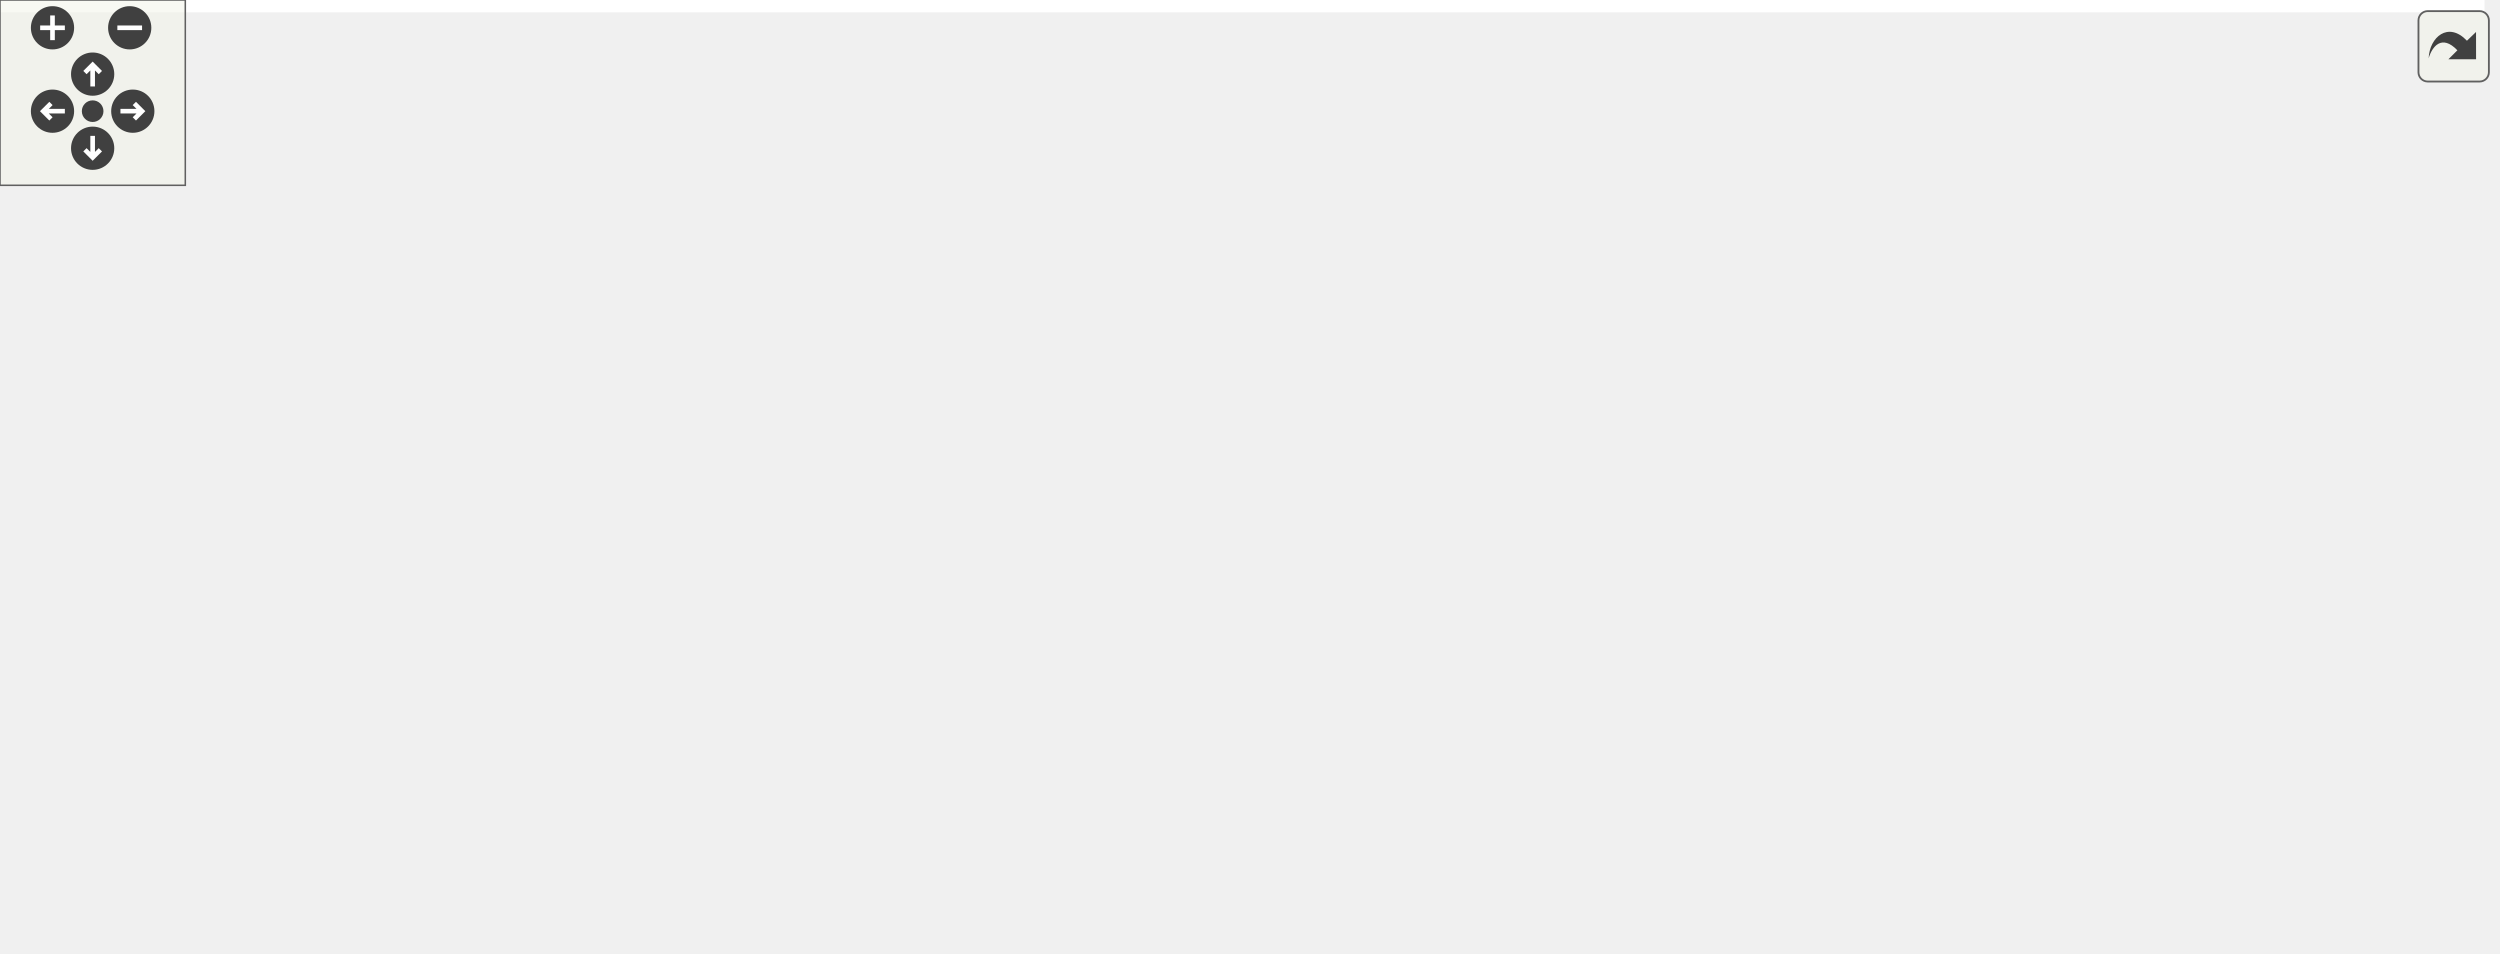
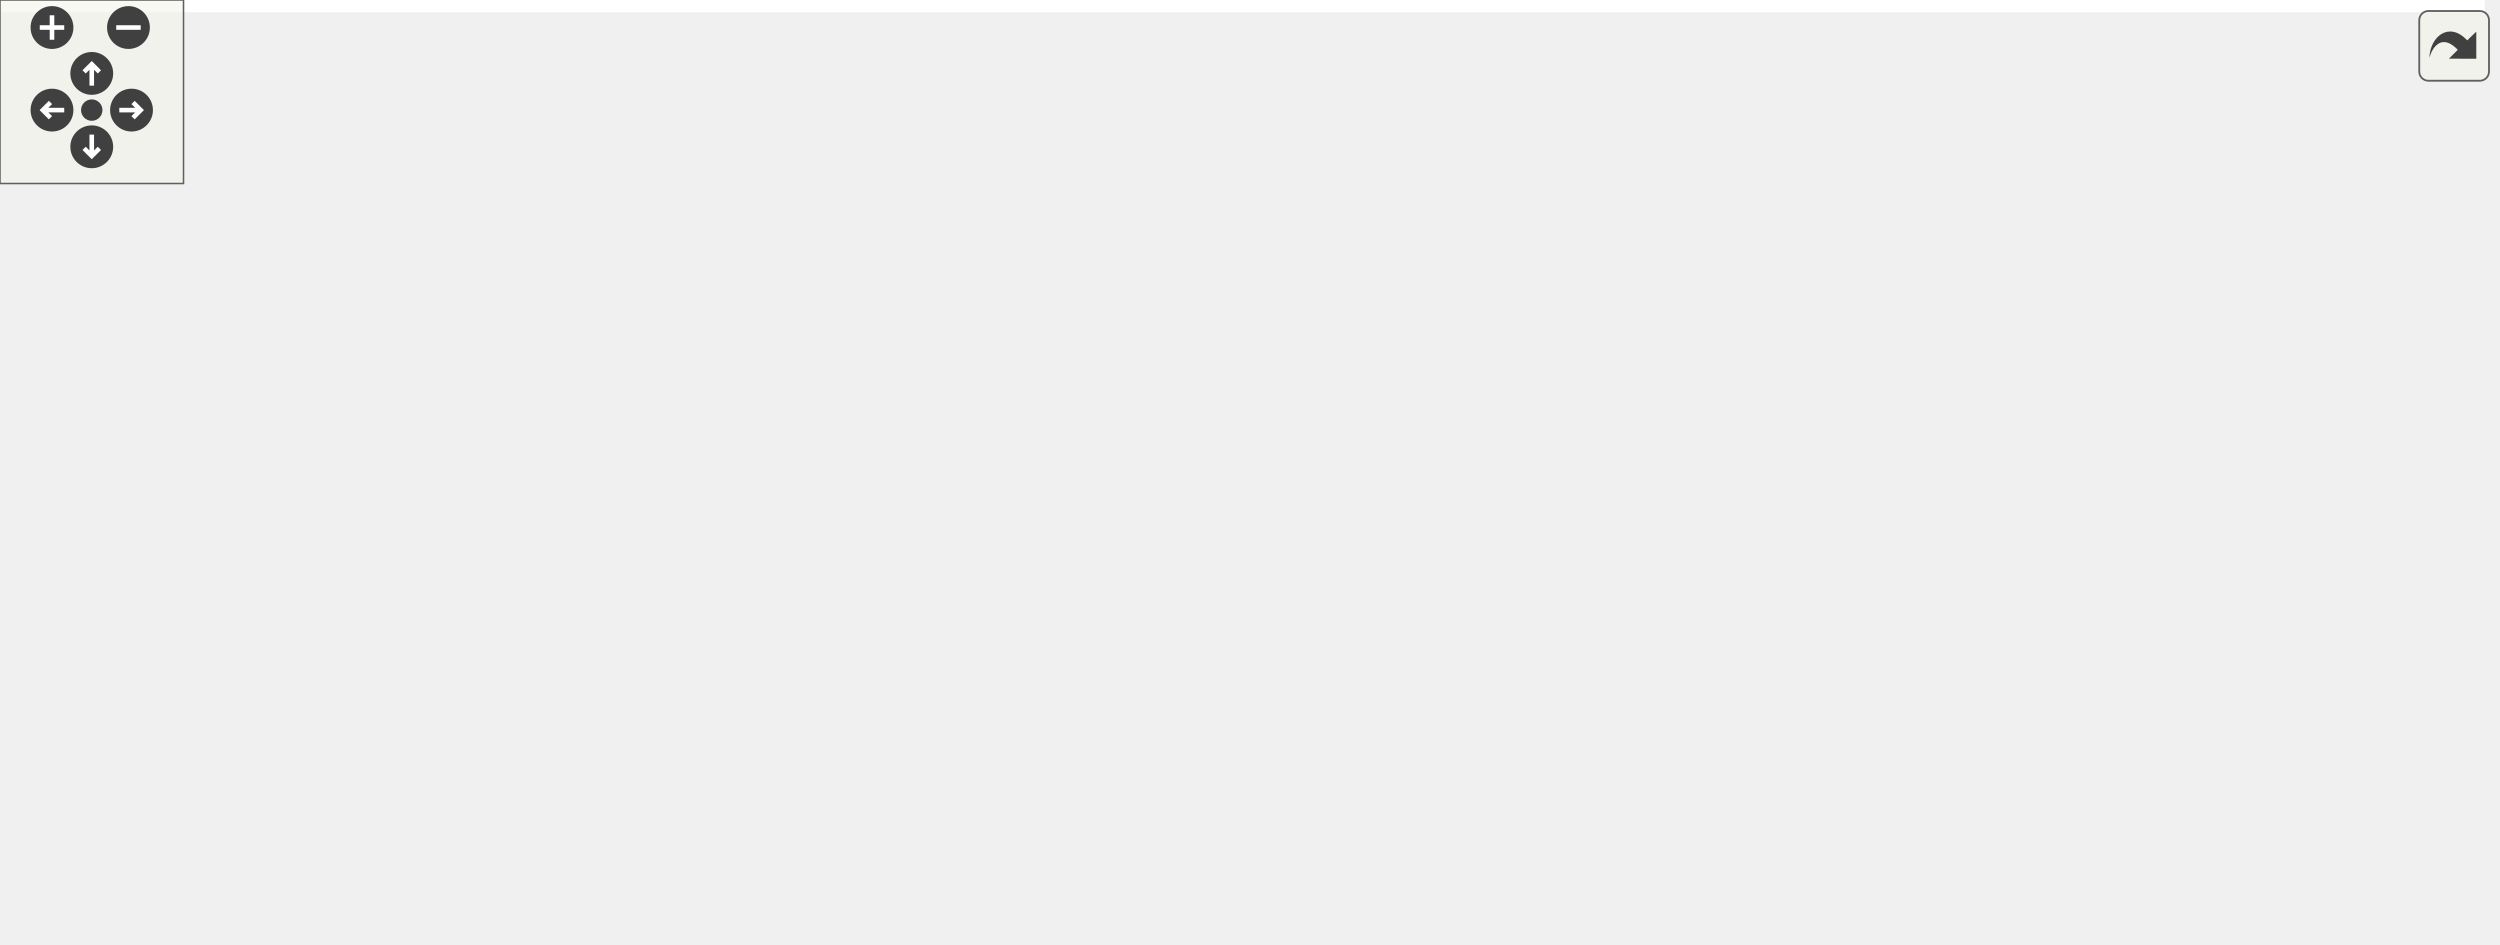
<svg xmlns="http://www.w3.org/2000/svg" xmlns:xlink="http://www.w3.org/1999/xlink" id="main" version="1.1" xml:space="preserve">
  <style type="text/css">
.edge:hover path { stroke: red; }
.edge:hover polygon { stroke: red; fill: red; }
</style>
  <defs>
    <circle id="rim" cx="0" cy="0" r="7" />
    <circle id="rim2" cx="0" cy="0" r="3.5" />
    <g id="zoomPlus">
      <use xlink:href="#rim" fill="#404040">
        <set attributeName="fill" to="#808080" begin="zoomplus.mouseover" end="zoomplus.mouseout" />
      </use>
      <path d="M-4,0h8M0,-4v8" fill="none" stroke="white" stroke-width="1.5" pointer-events="none" />
    </g>
    <g id="zoomMin">
      <use xlink:href="#rim" fill="#404040">
        <set attributeName="fill" to="#808080" begin="zoomminus.mouseover" end="zoomminus.mouseout" />
      </use>
      <path d="M-4,0h8" fill="none" stroke="white" stroke-width="1.5" pointer-events="none" />
    </g>
    <g id="dirArrow">
      <path fill="none" stroke="white" stroke-width="1.5" d="M0,-3.0v7 M-2.5,-0.5L0,-3.0L2.5,-0.5" />
    </g>
    <g id="resetDef">
      <use xlink:href="#rim2" fill="#404040">
        <set attributeName="fill" to="#808080" begin="reset.mouseover" end="reset.mouseout" />
      </use>
    </g>
  </defs>
  <svg id="graph" class="graph">
    <g id="viewport">
-       <polygon fill="white" stroke="transparent" points="-4,4 -4,-248 804.5,-248 804.5,4 -4,4" />
+       <polygon fill="white" stroke="transparent" points="-4,4 -4,-248 812.37,-248 812.37,4 -4,4" />
      <g id="node1" class="node">
        <g id="a_node1">
          <a xlink:title=" ">
-             <polygon fill="#bfbfbf" stroke="black" points="405,-224.5 405,-243.5 507,-243.5 507,-224.5 405,-224.5" />
-             <text text-anchor="middle" x="456" y="-231.5" font-family="Helvetica,sans-Serif" font-size="10.00">src/light_probes.c</text>
+             <polygon fill="#bfbfbf" stroke="black" points="443.87,-224.5 443.87,-243.5 545.87,-243.5 545.87,-224.5 443.87,-224.5" />
+             <text text-anchor="middle" x="494.87" y="-231.5" font-family="Helvetica,sans-Serif" font-size="10.00">src/light_probes.c</text>
          </a>
        </g>
      </g>
      <g id="node2" class="node">
        <g id="a_node2">
          <a xlink:title=" ">
-             <polygon fill="white" stroke="#bfbfbf" points="326.5,-0.5 326.5,-19.5 397.5,-19.5 397.5,-0.5 326.5,-0.5" />
-             <text text-anchor="middle" x="362" y="-7.5" font-family="Helvetica,sans-Serif" font-size="10.00">glad/glad.h</text>
+             <polygon fill="white" stroke="#bfbfbf" points="74.37,-0.5 74.37,-19.5 145.37,-19.5 145.37,-0.5 74.37,-0.5" />
+             <text text-anchor="middle" x="109.87" y="-7.5" font-family="Helvetica,sans-Serif" font-size="10.00">glad/glad.h</text>
          </a>
        </g>
      </g>
      <g id="edge1" class="edge">
-         <path fill="none" stroke="midnightblue" d="M443.81,-224.37C433.12,-216.19 417.92,-202.93 409,-188 378.07,-136.24 367.18,-64.04 363.6,-30.08" />
-         <polygon fill="midnightblue" stroke="midnightblue" points="367.05,-29.39 362.62,-19.76 360.08,-30.05 367.05,-29.39" />
+         <path fill="none" stroke="midnightblue" d="M443.6,-231.97C326.45,-229.07 47.05,-218.97 18.87,-188 -21.49,-143.64 11.12,-104.15 46.87,-56 56.48,-43.06 70.91,-32.37 83.54,-24.66" />
+         <polygon fill="midnightblue" stroke="midnightblue" points="85.41,-27.62 92.32,-19.59 81.91,-21.56 85.41,-27.62" />
      </g>
      <g id="node3" class="node">
        <g id="a_node3">
          <a xlink:href="light__probes_8h.html" target="_top" xlink:title=" ">
-             <polygon fill="white" stroke="black" points="135,-168.5 135,-187.5 221,-187.5 221,-168.5 135,-168.5" />
-             <text text-anchor="middle" x="178" y="-175.5" font-family="Helvetica,sans-Serif" font-size="10.00">light_probes.h</text>
+             <polygon fill="white" stroke="black" points="209.87,-168.5 209.87,-187.5 295.87,-187.5 295.87,-168.5 209.87,-168.5" />
+             <text text-anchor="middle" x="252.87" y="-175.5" font-family="Helvetica,sans-Serif" font-size="10.00">light_probes.h</text>
          </a>
        </g>
      </g>
      <g id="edge2" class="edge">
-         <path fill="none" stroke="midnightblue" d="M411.95,-224.44C363.01,-214.94 283.97,-199.58 231.51,-189.39" />
-         <polygon fill="midnightblue" stroke="midnightblue" points="231.87,-185.9 221.39,-187.43 230.54,-192.77 231.87,-185.9" />
+         <path fill="none" stroke="midnightblue" d="M456.53,-224.44C414.4,-215.04 346.67,-199.93 301,-189.74" />
+         <polygon fill="midnightblue" stroke="midnightblue" points="301.56,-186.28 291.04,-187.52 300.04,-193.11 301.56,-186.28" />
      </g>
      <g id="node6" class="node">
        <g id="a_node6">
          <a xlink:href="shader_8h.html" target="_top" xlink:title="High-level OpenGL shader management with metadata and uniform caching.">
-             <polygon fill="white" stroke="black" points="206,-112.5 206,-131.5 264,-131.5 264,-112.5 206,-112.5" />
-             <text text-anchor="middle" x="235" y="-119.5" font-family="Helvetica,sans-Serif" font-size="10.00">shader.h</text>
+             <polygon fill="white" stroke="black" points="351.87,-112.5 351.87,-131.5 409.87,-131.5 409.87,-112.5 351.87,-112.5" />
+             <text text-anchor="middle" x="380.87" y="-119.5" font-family="Helvetica,sans-Serif" font-size="10.00">shader.h</text>
          </a>
        </g>
      </g>
      <g id="edge21" class="edge">
-         <path fill="none" stroke="midnightblue" d="M404.7,-229.9C366.72,-225.4 315.31,-214.46 278,-188 261.32,-176.17 249.35,-155.65 242.34,-140.83" />
-         <polygon fill="midnightblue" stroke="midnightblue" points="245.53,-139.39 238.28,-131.66 239.13,-142.22 245.53,-139.39" />
+         <path fill="none" stroke="midnightblue" d="M485.93,-224.37C466.78,-205.89 421.6,-162.29 397.19,-138.74" />
+         <polygon fill="midnightblue" stroke="midnightblue" points="399.4,-136.02 389.78,-131.59 394.54,-141.05 399.4,-136.02" />
      </g>
      <g id="node13" class="node">
        <g id="a_node13">
          <a xlink:href="log_8h.html" target="_top" xlink:title="Thread-safe logging utility with timestamps and severity levels.">
-             <polygon fill="white" stroke="black" points="320.5,-168.5 320.5,-187.5 361.5,-187.5 361.5,-168.5 320.5,-168.5" />
-             <text text-anchor="middle" x="341" y="-175.5" font-family="Helvetica,sans-Serif" font-size="10.00">log.h</text>
+             <polygon fill="white" stroke="black" points="613.37,-168.5 613.37,-187.5 654.37,-187.5 654.37,-168.5 613.37,-168.5" />
+             <text text-anchor="middle" x="633.87" y="-175.5" font-family="Helvetica,sans-Serif" font-size="10.00">log.h</text>
          </a>
        </g>
      </g>
      <g id="edge14" class="edge">
-         <path fill="none" stroke="midnightblue" d="M437.78,-224.44C419.1,-215.68 389.84,-201.94 368.38,-191.86" />
-         <polygon fill="midnightblue" stroke="midnightblue" points="369.68,-188.6 359.14,-187.52 366.7,-194.93 369.68,-188.6" />
+         <path fill="none" stroke="midnightblue" d="M516.9,-224.44C540.39,-215.32 577.73,-200.81 603.89,-190.65" />
+         <polygon fill="midnightblue" stroke="midnightblue" points="605.26,-193.87 613.31,-186.99 602.72,-187.35 605.26,-193.87" />
      </g>
      <g id="node14" class="node">
        <g id="a_node14">
          <a xlink:href="perf__timer_8h.html" target="_top" xlink:title="High-precision performance measurement (CPU and GPU).">
-             <polygon fill="white" stroke="black" points="418,-168.5 418,-187.5 494,-187.5 494,-168.5 418,-168.5" />
-             <text text-anchor="middle" x="456" y="-175.5" font-family="Helvetica,sans-Serif" font-size="10.00">perf_timer.h</text>
+             <polygon fill="white" stroke="black" points="27.87,-168.5 27.87,-187.5 103.87,-187.5 103.87,-168.5 27.87,-168.5" />
+             <text text-anchor="middle" x="65.87" y="-175.5" font-family="Helvetica,sans-Serif" font-size="10.00">perf_timer.h</text>
          </a>
        </g>
      </g>
      <g id="edge15" class="edge">
-         <path fill="none" stroke="midnightblue" d="M456,-224.08C456,-217.01 456,-206.86 456,-197.99" />
-         <polygon fill="midnightblue" stroke="midnightblue" points="459.5,-197.75 456,-187.75 452.5,-197.75 459.5,-197.75" />
+         <path fill="none" stroke="midnightblue" d="M443.55,-226.54C359.95,-216.02 195.51,-195.32 114.01,-185.06" />
+         <polygon fill="midnightblue" stroke="midnightblue" points="114.38,-181.58 104.02,-183.8 113.51,-188.52 114.38,-181.58" />
      </g>
      <g id="node16" class="node">
        <g id="a_node16">
          <a xlink:href="render__utils_8h.html" target="_top" xlink:title="Utilities for OpenGL rendering, focusing on robustness and NVIDIA compatibility.">
-             <polygon fill="white" stroke="black" points="252.5,-56.5 252.5,-75.5 335.5,-75.5 335.5,-56.5 252.5,-56.5" />
-             <text text-anchor="middle" x="294" y="-63.5" font-family="Helvetica,sans-Serif" font-size="10.00">render_utils.h</text>
+             <polygon fill="white" stroke="black" points="183.37,-56.5 183.37,-75.5 266.37,-75.5 266.37,-56.5 183.37,-56.5" />
+             <text text-anchor="middle" x="224.87" y="-63.5" font-family="Helvetica,sans-Serif" font-size="10.00">render_utils.h</text>
          </a>
        </g>
      </g>
      <g id="edge18" class="edge">
-         <path fill="none" stroke="midnightblue" d="M404.89,-230.51C373.11,-226.14 334.05,-215.11 311,-188 286.46,-159.14 287.88,-111.67 290.99,-85.59" />
-         <polygon fill="midnightblue" stroke="midnightblue" points="294.48,-85.94 292.4,-75.55 287.54,-84.96 294.48,-85.94" />
+         <path fill="none" stroke="midnightblue" d="M480.74,-224.31C436.72,-197.25 301.85,-114.32 247.71,-81.04" />
+         <polygon fill="midnightblue" stroke="midnightblue" points="249.22,-77.86 238.87,-75.61 245.56,-83.82 249.22,-77.86" />
      </g>
      <g id="node17" class="node">
        <g id="a_node17">
          <a xlink:href="utils_8h.html" target="_top" xlink:title="Zero-overhead utility functions and RAII cleanup helpers.">
-             <polygon fill="white" stroke="black" points="540.5,-168.5 540.5,-187.5 587.5,-187.5 587.5,-168.5 540.5,-168.5" />
-             <text text-anchor="middle" x="564" y="-175.5" font-family="Helvetica,sans-Serif" font-size="10.00">utils.h</text>
+             <polygon fill="white" stroke="black" points="471.37,-168.5 471.37,-187.5 518.37,-187.5 518.37,-168.5 471.37,-168.5" />
+             <text text-anchor="middle" x="494.87" y="-175.5" font-family="Helvetica,sans-Serif" font-size="10.00">utils.h</text>
          </a>
        </g>
      </g>
      <g id="edge22" class="edge">
-         <path fill="none" stroke="midnightblue" d="M473.35,-224.32C490.67,-215.66 517.52,-202.24 537.5,-192.25" />
-         <polygon fill="midnightblue" stroke="midnightblue" points="539.31,-195.26 546.69,-187.65 536.18,-189 539.31,-195.26" />
+         <path fill="none" stroke="midnightblue" d="M494.87,-224.08C494.87,-217.01 494.87,-206.86 494.87,-197.99" />
+         <polygon fill="midnightblue" stroke="midnightblue" points="498.37,-197.75 494.87,-187.75 491.37,-197.75 498.37,-197.75" />
      </g>
      <g id="node20" class="node">
        <g id="a_node20">
          <a xlink:title=" ">
-             <polygon fill="white" stroke="#bfbfbf" points="676.5,-112.5 676.5,-131.5 729.5,-131.5 729.5,-112.5 676.5,-112.5" />
-             <text text-anchor="middle" x="703" y="-119.5" font-family="Helvetica,sans-Serif" font-size="10.00">stdlib.h</text>
-           </a>
-         </g>
-       </g>
-       <g id="edge30" class="edge">
-         <path fill="none" stroke="midnightblue" d="M490.48,-224.5C519.57,-216.74 561.96,-204.05 597,-188 628.46,-173.59 662.08,-151.75 682.82,-137.42" />
-         <polygon fill="midnightblue" stroke="midnightblue" points="684.94,-140.21 691.13,-131.61 680.93,-134.47 684.94,-140.21" />
+             <polygon fill="white" stroke="#bfbfbf" points="684.37,-112.5 684.37,-131.5 737.37,-131.5 737.37,-112.5 684.37,-112.5" />
+             <text text-anchor="middle" x="710.87" y="-119.5" font-family="Helvetica,sans-Serif" font-size="10.00">stdlib.h</text>
+           </a>
+         </g>
+       </g>
+       <g id="edge32" class="edge">
+         <path fill="none" stroke="midnightblue" d="M502.91,-224.16C515.92,-210.34 542.98,-183.57 570.87,-168 588.73,-158.03 639.05,-142.92 674.22,-133" />
+         <polygon fill="midnightblue" stroke="midnightblue" points="675.46,-136.29 684.15,-130.23 673.58,-129.55 675.46,-136.29" />
      </g>
      <g id="node21" class="node">
        <g id="a_node21">
          <a xlink:title=" ">
-             <polygon fill="white" stroke="#bfbfbf" points="747.5,-112.5 747.5,-131.5 800.5,-131.5 800.5,-112.5 747.5,-112.5" />
-             <text text-anchor="middle" x="774" y="-119.5" font-family="Helvetica,sans-Serif" font-size="10.00">string.h</text>
-           </a>
-         </g>
-       </g>
-       <g id="edge31" class="edge">
-         <path fill="none" stroke="midnightblue" d="M496.42,-224.5C531.85,-216.57 584.5,-203.64 629,-188 631.97,-186.96 704.3,-154.41 745.66,-135.78" />
-         <polygon fill="midnightblue" stroke="midnightblue" points="747.28,-138.89 754.96,-131.59 744.4,-132.5 747.28,-138.89" />
+             <polygon fill="white" stroke="#bfbfbf" points="755.37,-112.5 755.37,-131.5 808.37,-131.5 808.37,-112.5 755.37,-112.5" />
+             <text text-anchor="middle" x="781.87" y="-119.5" font-family="Helvetica,sans-Serif" font-size="10.00">string.h</text>
+           </a>
+         </g>
+       </g>
+       <g id="edge33" class="edge">
+         <path fill="none" stroke="midnightblue" d="M509.61,-224.28C539.44,-206.61 604.24,-168.26 604.87,-168 662.13,-144.4 681.86,-147.7 745.04,-132.4" />
+         <polygon fill="midnightblue" stroke="midnightblue" points="746.26,-135.7 755.12,-129.89 744.57,-128.91 746.26,-135.7" />
      </g>
      <g id="node22" class="node">
        <g id="a_node22">
          <a xlink:title=" ">
-             <polygon fill="white" stroke="#bfbfbf" points="682.5,-168.5 682.5,-187.5 729.5,-187.5 729.5,-168.5 682.5,-168.5" />
-             <text text-anchor="middle" x="706" y="-175.5" font-family="Helvetica,sans-Serif" font-size="10.00">float.h</text>
-           </a>
-         </g>
-       </g>
-       <g id="edge28" class="edge">
-         <path fill="none" stroke="midnightblue" d="M497.5,-224.49C540.28,-215.65 608.89,-201.27 668,-188 669.45,-187.68 670.92,-187.34 672.42,-187" />
-         <polygon fill="midnightblue" stroke="midnightblue" points="673.35,-190.37 682.3,-184.7 671.77,-183.56 673.35,-190.37" />
+             <polygon fill="white" stroke="#bfbfbf" points="672.37,-168.5 672.37,-187.5 719.37,-187.5 719.37,-168.5 672.37,-168.5" />
+             <text text-anchor="middle" x="695.87" y="-175.5" font-family="Helvetica,sans-Serif" font-size="10.00">float.h</text>
+           </a>
+         </g>
+       </g>
+       <g id="edge30" class="edge">
+         <path fill="none" stroke="midnightblue" d="M527.62,-224.42C559.7,-215.99 610.22,-202.63 662.37,-188.39" />
+         <polygon fill="midnightblue" stroke="midnightblue" points="663.4,-191.74 672.12,-185.72 661.55,-184.98 663.4,-191.74" />
      </g>
      <g id="node23" class="node">
        <g id="a_node23">
          <a xlink:title=" ">
-             <polygon fill="white" stroke="#bfbfbf" points="747.5,-168.5 747.5,-187.5 798.5,-187.5 798.5,-168.5 747.5,-168.5" />
-             <text text-anchor="middle" x="773" y="-175.5" font-family="Helvetica,sans-Serif" font-size="10.00">math.h</text>
-           </a>
-         </g>
-       </g>
-       <g id="edge29" class="edge">
-         <path fill="none" stroke="midnightblue" d="M507.15,-226.45C561.94,-219.08 651.6,-206.01 737.53,-188.15" />
-         <polygon fill="midnightblue" stroke="midnightblue" points="738.38,-191.54 747.45,-186.06 736.94,-184.69 738.38,-191.54" />
+             <polygon fill="white" stroke="#bfbfbf" points="737.37,-168.5 737.37,-187.5 788.37,-187.5 788.37,-168.5 737.37,-168.5" />
+             <text text-anchor="middle" x="762.87" y="-175.5" font-family="Helvetica,sans-Serif" font-size="10.00">math.h</text>
+           </a>
+         </g>
+       </g>
+       <g id="edge31" class="edge">
+         <path fill="none" stroke="midnightblue" d="M544.38,-224.5C589.66,-216.5 658.7,-203.72 727.2,-188.27" />
+         <polygon fill="midnightblue" stroke="midnightblue" points="728.33,-191.6 737.3,-185.97 726.77,-184.78 728.33,-191.6" />
      </g>
      <g id="node4" class="node">
        <g id="a_node4">
          <a xlink:href="sh__math_8h.html" target="_top" xlink:title=" ">
-             <polygon fill="white" stroke="black" points="0,-112.5 0,-131.5 68,-131.5 68,-112.5 0,-112.5" />
-             <text text-anchor="middle" x="34" y="-119.5" font-family="Helvetica,sans-Serif" font-size="10.00">sh_math.h</text>
+             <polygon fill="white" stroke="black" points="107.87,-112.5 107.87,-131.5 175.87,-131.5 175.87,-112.5 107.87,-112.5" />
+             <text text-anchor="middle" x="141.87" y="-119.5" font-family="Helvetica,sans-Serif" font-size="10.00">sh_math.h</text>
          </a>
        </g>
      </g>
      <g id="edge3" class="edge">
-         <path fill="none" stroke="midnightblue" d="M155.18,-168.44C131.17,-159.44 93.17,-145.19 66.13,-135.05" />
-         <polygon fill="midnightblue" stroke="midnightblue" points="67.3,-131.75 56.71,-131.52 64.84,-138.3 67.3,-131.75" />
+         <path fill="none" stroke="midnightblue" d="M235.04,-168.32C217.16,-159.62 189.4,-146.12 168.83,-136.11" />
+         <polygon fill="midnightblue" stroke="midnightblue" points="170.19,-132.88 159.66,-131.65 167.13,-139.18 170.19,-132.88" />
      </g>
      <g id="node5" class="node">
        <g id="a_node5">
          <a xlink:title=" ">
-             <polygon fill="white" stroke="#bfbfbf" points="27.5,-56.5 27.5,-75.5 104.5,-75.5 104.5,-56.5 27.5,-56.5" />
-             <text text-anchor="middle" x="66" y="-63.5" font-family="Helvetica,sans-Serif" font-size="10.00">cglm/cglm.h</text>
+             <polygon fill="white" stroke="#bfbfbf" points="88.37,-56.5 88.37,-75.5 165.37,-75.5 165.37,-56.5 88.37,-56.5" />
+             <text text-anchor="middle" x="126.87" y="-63.5" font-family="Helvetica,sans-Serif" font-size="10.00">cglm/cglm.h</text>
          </a>
        </g>
      </g>
      <g id="edge12" class="edge">
-         <path fill="none" stroke="midnightblue" d="M177.49,-168.39C176.27,-154.87 172.11,-128.51 158,-112 144.94,-96.72 125.47,-86.16 107.8,-79.13" />
-         <polygon fill="midnightblue" stroke="midnightblue" points="108.81,-75.77 98.22,-75.58 106.38,-82.34 108.81,-75.77" />
+         <path fill="none" stroke="midnightblue" d="M258.81,-168.1C266.95,-154.67 279.25,-128.98 266.87,-112 255.81,-96.82 211.2,-84.22 175.27,-76.25" />
+         <polygon fill="midnightblue" stroke="midnightblue" points="175.91,-72.81 165.4,-74.13 174.44,-79.66 175.91,-72.81" />
      </g>
      <g id="edge5" class="edge">
-         <path fill="none" stroke="midnightblue" d="M187.16,-168.32C195.5,-160.42 208.03,-148.55 218.18,-138.94" />
-         <polygon fill="midnightblue" stroke="midnightblue" points="220.82,-141.25 225.68,-131.83 216.01,-136.17 220.82,-141.25" />
+         <path fill="none" stroke="midnightblue" d="M273.16,-168.44C294.22,-159.56 327.39,-145.56 351.36,-135.45" />
+         <polygon fill="midnightblue" stroke="midnightblue" points="352.83,-138.63 360.69,-131.52 350.11,-132.18 352.83,-138.63" />
      </g>
      <g id="node12" class="node">
        <g id="a_node12">
          <a xlink:title=" ">
-             <polygon fill="white" stroke="#bfbfbf" points="86.5,-112.5 86.5,-131.5 149.5,-131.5 149.5,-112.5 86.5,-112.5" />
-             <text text-anchor="middle" x="118" y="-119.5" font-family="Helvetica,sans-Serif" font-size="10.00">pthread.h</text>
+             <polygon fill="white" stroke="#bfbfbf" points="194.37,-112.5 194.37,-131.5 257.37,-131.5 257.37,-112.5 194.37,-112.5" />
+             <text text-anchor="middle" x="225.87" y="-119.5" font-family="Helvetica,sans-Serif" font-size="10.00">pthread.h</text>
          </a>
        </g>
      </g>
      <g id="edge13" class="edge">
-         <path fill="none" stroke="midnightblue" d="M168.36,-168.32C159.49,-160.34 146.13,-148.31 135.39,-138.65" />
-         <polygon fill="midnightblue" stroke="midnightblue" points="137.59,-135.92 127.82,-131.83 132.91,-141.13 137.59,-135.92" />
+         <path fill="none" stroke="midnightblue" d="M248.42,-168.08C244.72,-160.69 239.35,-149.95 234.78,-140.81" />
+         <polygon fill="midnightblue" stroke="midnightblue" points="237.85,-139.13 230.25,-131.75 231.59,-142.26 237.85,-139.13" />
      </g>
      <g id="edge4" class="edge">
-         <path fill="none" stroke="midnightblue" d="M39.28,-112.08C43.71,-104.61 50.16,-93.72 55.62,-84.52" />
-         <polygon fill="midnightblue" stroke="midnightblue" points="58.73,-86.14 60.81,-75.75 52.71,-82.57 58.73,-86.14" />
+         <path fill="none" stroke="midnightblue" d="M139.4,-112.08C137.39,-104.85 134.49,-94.41 131.98,-85.4" />
+         <polygon fill="midnightblue" stroke="midnightblue" points="135.35,-84.45 129.31,-75.75 128.61,-86.32 135.35,-84.45" />
      </g>
      <g id="node7" class="node">
        <g id="a_node7">
          <a xlink:href="gl__common_8h.html" target="_top" xlink:title="Common OpenGL definitions, RAII helpers, and utilities.">
-             <polygon fill="white" stroke="black" points="151.5,-56.5 151.5,-75.5 234.5,-75.5 234.5,-56.5 151.5,-56.5" />
-             <text text-anchor="middle" x="193" y="-63.5" font-family="Helvetica,sans-Serif" font-size="10.00">gl_common.h</text>
+             <polygon fill="white" stroke="black" points="284.37,-56.5 284.37,-75.5 367.37,-75.5 367.37,-56.5 284.37,-56.5" />
+             <text text-anchor="middle" x="325.87" y="-63.5" font-family="Helvetica,sans-Serif" font-size="10.00">gl_common.h</text>
          </a>
        </g>
      </g>
      <g id="edge6" class="edge">
-         <path fill="none" stroke="midnightblue" d="M228.06,-112.08C222.07,-104.38 213.25,-93.03 205.95,-83.65" />
-         <polygon fill="midnightblue" stroke="midnightblue" points="208.71,-81.5 199.81,-75.75 203.18,-85.79 208.71,-81.5" />
+         <path fill="none" stroke="midnightblue" d="M371.79,-112.08C363.7,-104.14 351.68,-92.34 341.96,-82.8" />
+         <polygon fill="midnightblue" stroke="midnightblue" points="344.38,-80.26 334.79,-75.75 339.47,-85.25 344.38,-80.26" />
      </g>
      <g id="node11" class="node">
        <g id="a_node11">
          <a xlink:title=" ">
-             <polygon fill="white" stroke="#bfbfbf" points="523,-56.5 523,-75.5 585,-75.5 585,-56.5 523,-56.5" />
-             <text text-anchor="middle" x="554" y="-63.5" font-family="Helvetica,sans-Serif" font-size="10.00">stdbool.h</text>
+             <polygon fill="white" stroke="#bfbfbf" points="385.87,-56.5 385.87,-75.5 447.87,-75.5 447.87,-56.5 385.87,-56.5" />
+             <text text-anchor="middle" x="416.87" y="-63.5" font-family="Helvetica,sans-Serif" font-size="10.00">stdbool.h</text>
          </a>
        </g>
      </g>
      <g id="edge11" class="edge">
-         <path fill="none" stroke="midnightblue" d="M264.15,-116.06C321.09,-106.43 447.22,-85.08 512.72,-73.99" />
-         <polygon fill="midnightblue" stroke="midnightblue" points="513.41,-77.42 522.69,-72.3 512.25,-70.52 513.41,-77.42" />
+         <path fill="none" stroke="midnightblue" d="M386.82,-112.08C391.85,-104.53 399.21,-93.49 405.39,-84.23" />
+         <polygon fill="midnightblue" stroke="midnightblue" points="408.41,-86.01 411.04,-75.75 402.58,-82.13 408.41,-86.01" />
      </g>
      <g id="edge7" class="edge">
-         <path fill="none" stroke="midnightblue" d="M219.78,-56.44C248.33,-47.32 293.73,-32.81 325.54,-22.65" />
-         <polygon fill="midnightblue" stroke="midnightblue" points="326.89,-25.89 335.35,-19.52 324.76,-19.23 326.89,-25.89" />
+         <path fill="none" stroke="midnightblue" d="M291.65,-56.44C254.36,-47.12 194.61,-32.18 153.86,-22" />
+         <polygon fill="midnightblue" stroke="midnightblue" points="154.49,-18.55 143.94,-19.52 152.79,-25.34 154.49,-18.55" />
      </g>
      <g id="node8" class="node">
        <g id="a_node8">
          <a xlink:title=" ">
-             <polygon fill="white" stroke="#bfbfbf" points="67.5,-0.5 67.5,-19.5 150.5,-19.5 150.5,-0.5 67.5,-0.5" />
-             <text text-anchor="middle" x="109" y="-7.5" font-family="Helvetica,sans-Serif" font-size="10.00">GLFW/glfw3.h</text>
+             <polygon fill="white" stroke="#bfbfbf" points="309.37,-0.5 309.37,-19.5 392.37,-19.5 392.37,-0.5 309.37,-0.5" />
+             <text text-anchor="middle" x="350.87" y="-7.5" font-family="Helvetica,sans-Serif" font-size="10.00">GLFW/glfw3.h</text>
          </a>
        </g>
      </g>
      <g id="edge8" class="edge">
-         <path fill="none" stroke="midnightblue" d="M179.5,-56.32C166.4,-47.9 146.29,-34.97 130.89,-25.07" />
-         <polygon fill="midnightblue" stroke="midnightblue" points="132.77,-22.12 122.46,-19.65 128.98,-28.01 132.77,-22.12" />
+         <path fill="none" stroke="midnightblue" d="M330,-56.08C333.39,-48.77 338.29,-38.18 342.49,-29.1" />
+         <polygon fill="midnightblue" stroke="midnightblue" points="345.8,-30.3 346.82,-19.75 339.45,-27.36 345.8,-30.3" />
      </g>
      <g id="node9" class="node">
        <g id="a_node9">
          <a xlink:title=" ">
-             <polygon fill="white" stroke="#bfbfbf" points="248,-0.5 248,-19.5 304,-19.5 304,-0.5 248,-0.5" />
-             <text text-anchor="middle" x="276" y="-7.5" font-family="Helvetica,sans-Serif" font-size="10.00">stddef.h</text>
+             <polygon fill="white" stroke="#bfbfbf" points="234.87,-0.5 234.87,-19.5 290.87,-19.5 290.87,-0.5 234.87,-0.5" />
+             <text text-anchor="middle" x="262.87" y="-7.5" font-family="Helvetica,sans-Serif" font-size="10.00">stddef.h</text>
          </a>
        </g>
      </g>
      <g id="edge9" class="edge">
-         <path fill="none" stroke="midnightblue" d="M206.34,-56.32C219.16,-47.98 238.78,-35.21 253.94,-25.35" />
-         <polygon fill="midnightblue" stroke="midnightblue" points="256.22,-28.04 262.7,-19.65 252.41,-22.17 256.22,-28.04" />
+         <path fill="none" stroke="midnightblue" d="M315.75,-56.32C306.35,-48.26 292.13,-36.08 280.81,-26.37" />
+         <polygon fill="midnightblue" stroke="midnightblue" points="283.05,-23.68 273.18,-19.83 278.5,-29 283.05,-23.68" />
      </g>
      <g id="node10" class="node">
        <g id="a_node10">
          <a xlink:title=" ">
-             <polygon fill="white" stroke="#bfbfbf" points="168.5,-0.5 168.5,-19.5 221.5,-19.5 221.5,-0.5 168.5,-0.5" />
-             <text text-anchor="middle" x="195" y="-7.5" font-family="Helvetica,sans-Serif" font-size="10.00">stdint.h</text>
+             <polygon fill="white" stroke="#bfbfbf" points="461.37,-0.5 461.37,-19.5 514.37,-19.5 514.37,-0.5 461.37,-0.5" />
+             <text text-anchor="middle" x="487.87" y="-7.5" font-family="Helvetica,sans-Serif" font-size="10.00">stdint.h</text>
          </a>
        </g>
      </g>
      <g id="edge10" class="edge">
-         <path fill="none" stroke="midnightblue" d="M193.33,-56.08C193.59,-49.01 193.97,-38.86 194.3,-29.99" />
-         <polygon fill="midnightblue" stroke="midnightblue" points="197.8,-29.87 194.68,-19.75 190.81,-29.61 197.8,-29.87" />
+         <path fill="none" stroke="midnightblue" d="M351.54,-56.44C378.8,-47.36 422.06,-32.94 452.52,-22.78" />
+         <polygon fill="midnightblue" stroke="midnightblue" points="453.94,-26 462.33,-19.52 451.73,-19.36 453.94,-26" />
      </g>
      <g id="edge16" class="edge">
-         <path fill="none" stroke="midnightblue" d="M448.46,-168.43C440.95,-159.66 429.38,-145.44 421,-132 399.25,-97.1 379.52,-53.01 369.32,-28.85" />
-         <polygon fill="midnightblue" stroke="midnightblue" points="372.51,-27.42 365.43,-19.53 366.05,-30.11 372.51,-27.42" />
+         <path fill="none" stroke="midnightblue" d="M56.13,-168.11C44.02,-155.91 25.75,-133.1 32.87,-112 44.66,-77.09 73.88,-44.71 92.74,-26.44" />
+         <polygon fill="midnightblue" stroke="midnightblue" points="95.22,-28.91 100.11,-19.51 90.43,-23.81 95.22,-28.91" />
      </g>
      <g id="node15" class="node">
        <g id="a_node15">
          <a xlink:title=" ">
-             <polygon fill="white" stroke="#bfbfbf" points="430,-112.5 430,-131.5 478,-131.5 478,-112.5 430,-112.5" />
-             <text text-anchor="middle" x="454" y="-119.5" font-family="Helvetica,sans-Serif" font-size="10.00">time.h</text>
+             <polygon fill="white" stroke="#bfbfbf" points="41.87,-112.5 41.87,-131.5 89.87,-131.5 89.87,-112.5 41.87,-112.5" />
+             <text text-anchor="middle" x="65.87" y="-119.5" font-family="Helvetica,sans-Serif" font-size="10.00">time.h</text>
          </a>
        </g>
      </g>
      <g id="edge17" class="edge">
-         <path fill="none" stroke="midnightblue" d="M455.67,-168.08C455.41,-161.01 455.03,-150.86 454.7,-141.99" />
-         <polygon fill="midnightblue" stroke="midnightblue" points="458.19,-141.61 454.32,-131.75 451.2,-141.87 458.19,-141.61" />
+         <path fill="none" stroke="midnightblue" d="M65.87,-168.08C65.87,-161.01 65.87,-150.86 65.87,-141.99" />
+         <polygon fill="midnightblue" stroke="midnightblue" points="69.37,-141.75 65.87,-131.75 62.37,-141.75 69.37,-141.75" />
      </g>
      <g id="edge19" class="edge">
-         <path fill="none" stroke="midnightblue" d="M304.93,-56.32C315.17,-48.18 330.72,-35.84 343,-26.09" />
-         <polygon fill="midnightblue" stroke="midnightblue" points="345.22,-28.79 350.88,-19.83 340.87,-23.31 345.22,-28.79" />
+         <path fill="none" stroke="midnightblue" d="M206.65,-56.44C187.98,-47.68 158.72,-33.94 137.26,-23.86" />
+         <polygon fill="midnightblue" stroke="midnightblue" points="138.55,-20.6 128.01,-19.52 135.58,-26.93 138.55,-20.6" />
      </g>
      <g id="edge20" class="edge">
-         <path fill="none" stroke="midnightblue" d="M291.03,-56.08C288.62,-48.85 285.14,-38.41 282.13,-29.4" />
-         <polygon fill="midnightblue" stroke="midnightblue" points="285.4,-28.13 278.92,-19.75 278.76,-30.34 285.4,-28.13" />
+         <path fill="none" stroke="midnightblue" d="M231.15,-56.08C236.52,-48.46 244.39,-37.26 250.95,-27.94" />
+         <polygon fill="midnightblue" stroke="midnightblue" points="253.82,-29.94 256.72,-19.75 248.1,-25.91 253.82,-29.94" />
+       </g>
+       <g id="edge25" class="edge">
+         <path fill="none" stroke="midnightblue" d="M493.28,-168.2C488.54,-143.07 473.84,-71.7 456.87,-56 404.65,-7.67 370.16,-36.2 300.87,-20 300.78,-19.98 300.68,-19.95 300.58,-19.93" />
+         <polygon fill="midnightblue" stroke="midnightblue" points="301.63,-16.58 291.09,-17.7 300.03,-23.4 301.63,-16.58" />
+       </g>
+       <g id="edge26" class="edge">
+         <path fill="none" stroke="midnightblue" d="M494.53,-168.49C493.73,-148.73 491.68,-98.22 489.87,-56 489.51,-47.4 489.08,-37.87 488.72,-29.8" />
+         <polygon fill="midnightblue" stroke="midnightblue" points="492.21,-29.46 488.27,-19.63 485.22,-29.77 492.21,-29.46" />
      </g>
      <g id="edge24" class="edge">
-         <path fill="none" stroke="midnightblue" d="M584.77,-168.31C608.53,-157.02 642.52,-135.89 629,-112 620.65,-97.26 605.34,-86.82 590.71,-79.73" />
-         <polygon fill="midnightblue" stroke="midnightblue" points="591.84,-76.4 581.28,-75.55 589,-82.8 591.84,-76.4" />
+         <path fill="none" stroke="midnightblue" d="M488.48,-168.42C481.78,-159.41 470.98,-144.78 461.87,-132 450.47,-115.99 437.74,-97.55 428.74,-84.41" />
+         <polygon fill="midnightblue" stroke="midnightblue" points="431.44,-82.17 422.91,-75.88 425.66,-86.12 431.44,-82.17" />
      </g>
      <g id="node18" class="node">
        <g id="a_node18">
          <a xlink:title=" ">
-             <polygon fill="white" stroke="#bfbfbf" points="496,-112.5 496,-131.5 552,-131.5 552,-112.5 496,-112.5" />
-             <text text-anchor="middle" x="524" y="-119.5" font-family="Helvetica,sans-Serif" font-size="10.00">stdarg.h</text>
+             <polygon fill="white" stroke="#bfbfbf" points="541.87,-112.5 541.87,-131.5 597.87,-131.5 597.87,-112.5 541.87,-112.5" />
+             <text text-anchor="middle" x="569.87" y="-119.5" font-family="Helvetica,sans-Serif" font-size="10.00">stdarg.h</text>
          </a>
        </g>
      </g>
      <g id="edge23" class="edge">
-         <path fill="none" stroke="midnightblue" d="M557.39,-168.08C551.74,-160.46 543.46,-149.26 536.55,-139.94" />
-         <polygon fill="midnightblue" stroke="midnightblue" points="539.25,-137.7 530.48,-131.75 533.62,-141.87 539.25,-137.7" />
+         <path fill="none" stroke="midnightblue" d="M506.92,-168.32C518.34,-160.11 535.71,-147.6 549.31,-137.81" />
+         <polygon fill="midnightblue" stroke="midnightblue" points="551.53,-140.52 557.6,-131.83 547.44,-134.84 551.53,-140.52" />
      </g>
      <g id="node19" class="node">
        <g id="a_node19">
          <a xlink:title=" ">
-             <polygon fill="white" stroke="#bfbfbf" points="570,-112.5 570,-131.5 620,-131.5 620,-112.5 570,-112.5" />
-             <text text-anchor="middle" x="595" y="-119.5" font-family="Helvetica,sans-Serif" font-size="10.00">stdio.h</text>
-           </a>
-         </g>
-       </g>
-       <g id="edge25" class="edge">
-         <path fill="none" stroke="midnightblue" d="M569.12,-168.08C573.41,-160.61 579.66,-149.72 584.94,-140.52" />
-         <polygon fill="midnightblue" stroke="midnightblue" points="588.03,-142.17 589.98,-131.75 581.96,-138.68 588.03,-142.17" />
-       </g>
-       <g id="edge26" class="edge">
-         <path fill="none" stroke="midnightblue" d="M586.02,-168.44C609.1,-159.48 645.56,-145.31 671.64,-135.18" />
-         <polygon fill="midnightblue" stroke="midnightblue" points="673.02,-138.4 681.08,-131.52 670.49,-131.88 673.02,-138.4" />
+             <polygon fill="white" stroke="#bfbfbf" points="615.87,-112.5 615.87,-131.5 665.87,-131.5 665.87,-112.5 615.87,-112.5" />
+             <text text-anchor="middle" x="640.87" y="-119.5" font-family="Helvetica,sans-Serif" font-size="10.00">stdio.h</text>
+           </a>
+         </g>
      </g>
      <g id="edge27" class="edge">
-         <path fill="none" stroke="midnightblue" d="M587.68,-170.91C624.23,-161.51 694.63,-143.41 737.66,-132.35" />
-         <polygon fill="midnightblue" stroke="midnightblue" points="738.63,-135.71 747.44,-129.83 736.89,-128.93 738.63,-135.71" />
+         <path fill="none" stroke="midnightblue" d="M518.01,-168.44C542.36,-159.44 580.88,-145.19 608.3,-135.05" />
+         <polygon fill="midnightblue" stroke="midnightblue" points="609.68,-138.27 617.85,-131.52 607.26,-131.7 609.68,-138.27" />
+       </g>
+       <g id="edge28" class="edge">
+         <path fill="none" stroke="midnightblue" d="M518.4,-171.12C556.04,-161.71 630.05,-143.21 674.53,-132.09" />
+         <polygon fill="midnightblue" stroke="midnightblue" points="675.5,-135.45 684.35,-129.63 673.8,-128.66 675.5,-135.45" />
+       </g>
+       <g id="edge29" class="edge">
+         <path fill="none" stroke="midnightblue" d="M518.62,-173.37C561.82,-166.63 656.34,-151.3 745.2,-132.24" />
+         <polygon fill="midnightblue" stroke="midnightblue" points="746.14,-135.62 755.17,-130.09 744.66,-128.78 746.14,-135.62" />
      </g>
    </g>
  </svg>
  <g id="navigator" transform="translate(0 0)" fill="#404254">
    <rect fill="#f2f5e9" fill-opacity="0.5" stroke="#606060" stroke-width=".5" x="0" y="0" width="60" height="60" />
    <use id="zoomplus" xlink:href="#zoomPlus" x="17" y="9" />
    <use id="zoomminus" xlink:href="#zoomMin" x="42" y="9" />
    <use id="reset" xlink:href="#resetDef" x="30" y="36" />
    <g id="arrowUp" xlink:href="#dirArrow" transform="translate(30 24)">
      <use xlink:href="#rim" fill="#404040">
        <set attributeName="fill" to="#808080" begin="arrowUp.mouseover" end="arrowUp.mouseout" />
      </use>
      <path fill="none" stroke="white" stroke-width="1.5" d="M0,-3.0v7 M-2.5,-0.5L0,-3.0L2.5,-0.5" />
    </g>
    <g id="arrowRight" xlink:href="#dirArrow" transform="rotate(90) translate(36 -43)">
      <use xlink:href="#rim" fill="#404040">
        <set attributeName="fill" to="#808080" begin="arrowRight.mouseover" end="arrowRight.mouseout" />
      </use>
      <path fill="none" stroke="white" stroke-width="1.5" d="M0,-3.0v7 M-2.5,-0.5L0,-3.0L2.5,-0.5" />
    </g>
    <g id="arrowDown" xlink:href="#dirArrow" transform="rotate(180) translate(-30 -48)">
      <use xlink:href="#rim" fill="#404040">
        <set attributeName="fill" to="#808080" begin="arrowDown.mouseover" end="arrowDown.mouseout" />
      </use>
      <path fill="none" stroke="white" stroke-width="1.5" d="M0,-3.0v7 M-2.5,-0.5L0,-3.0L2.5,-0.5" />
    </g>
    <g id="arrowLeft" xlink:href="#dirArrow" transform="rotate(270) translate(-36 17)">
      <use xlink:href="#rim" fill="#404040">
        <set attributeName="fill" to="#808080" begin="arrowLeft.mouseover" end="arrowLeft.mouseout" />
      </use>
      <path fill="none" stroke="white" stroke-width="1.5" d="M0,-3.0v7 M-2.5,-0.5L0,-3.0L2.5,-0.5" />
    </g>
  </g>
  <svg viewBox="0 0 15 15" width="100%" height="30px" preserveAspectRatio="xMaxYMin meet">
    <g id="arrow_out" transform="scale(0.3 0.3)">
      <a xlink:href="light__probes_8c__incl_org.svg" target="_base">
        <rect id="button" ry="5" rx="5" y="6" x="6" height="38" width="38" fill="#f2f5e9" fill-opacity="0.5" stroke="#606060" stroke-width="1.0" />
        <path id="arrow" d="M 11.5,31.437 C 11.94,20.098 22.043,11.323 32.159,21.979 L 37.069,17.246 C 37.069,17.246 37.088,32 37.088,32 L 22.16,31.978 C 22.16,31.978 26.998,27.14 26.998,27.14 C 18.529,18.264 13.292,25.23 11.5,31.437 z" style="fill:#404040;" />
      </a>
    </g>
  </svg>
</svg>
